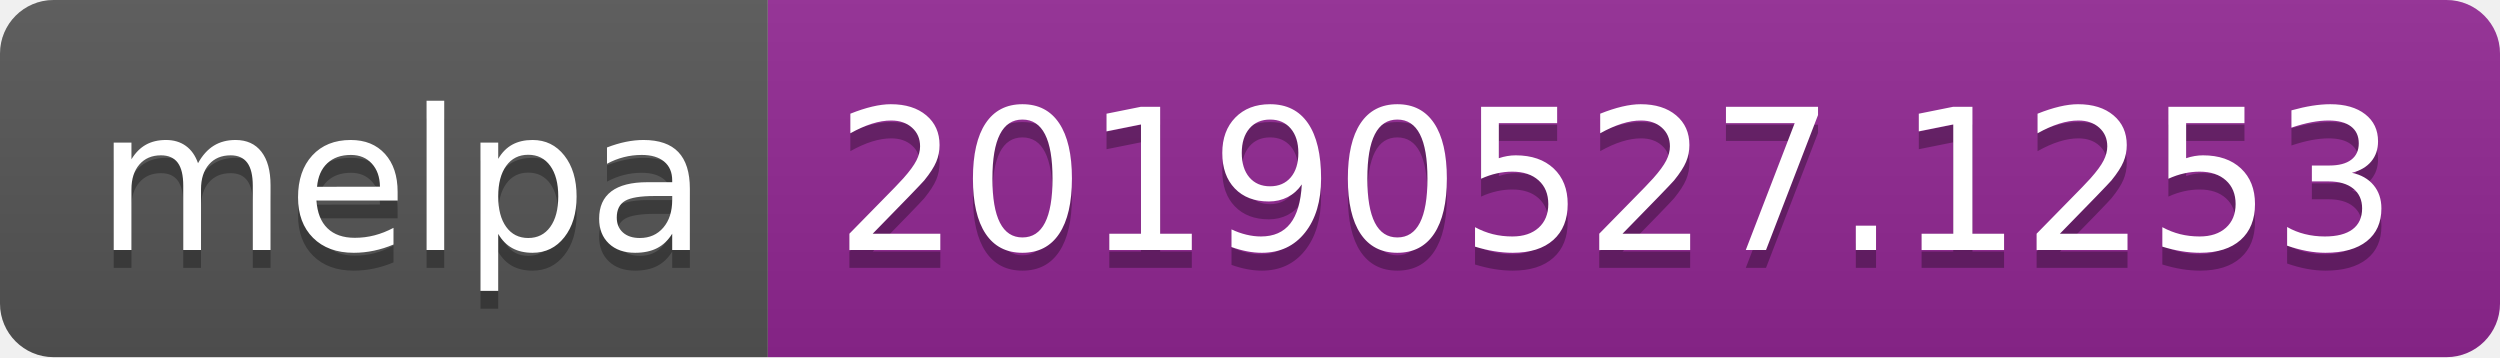
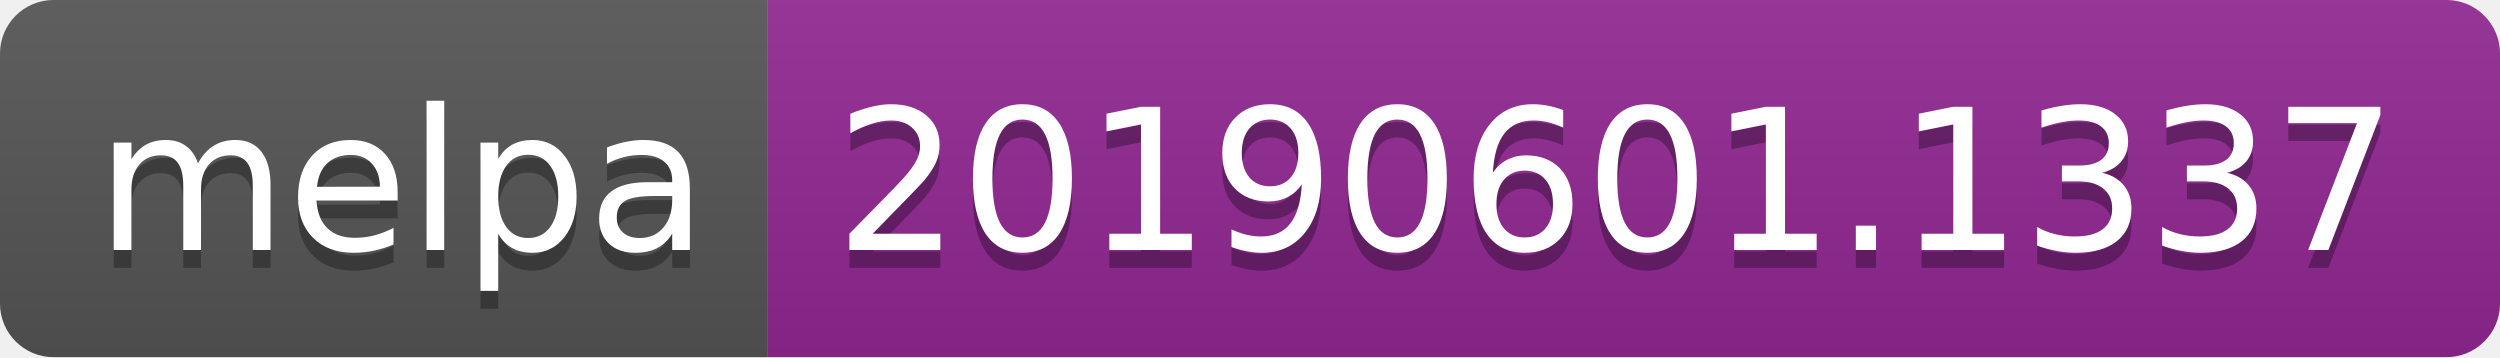
<svg xmlns="http://www.w3.org/2000/svg" width="140" height="20">
  <linearGradient id="b" x2="0" y2="100%">
    <stop offset="0" stop-color="#bbb" stop-opacity=".1" />
    <stop offset="1" stop-opacity=".1" />
  </linearGradient>
  <clipPath id="a">
    <rect width="140" height="20" rx="3" fill="#fff" />
  </clipPath>
  <g clip-path="url(#a)">
    <path fill="#555" d="M0 0h43v20H0z" />
    <path fill="#922793" d="M43 0h97v20H43z" />
    <path fill="url(#b)" d="M0 0h140v20H0z" />
  </g>
  <g fill="#fff" text-anchor="middle" font-family="DejaVu Sans,Verdana,Geneva,sans-serif" font-size="110">
    <text x="225" y="150" fill="#010101" fill-opacity=".3" transform="scale(.1)" textLength="330">melpa</text>
    <text x="225" y="140" transform="scale(.1)" textLength="330">melpa</text>
-     <text x="905" y="150" fill="#010101" fill-opacity=".3" transform="scale(.1)" textLength="870">20190527.1253</text>
-     <text x="905" y="140" transform="scale(.1)" textLength="870">20190527.1253</text>
+     <text x="905" y="150" fill="#010101" fill-opacity=".3" transform="scale(.1)" textLength="870">20190601.1337</text>
+     <text x="905" y="140" transform="scale(.1)" textLength="870">20190601.1337</text>
  </g>
</svg>
